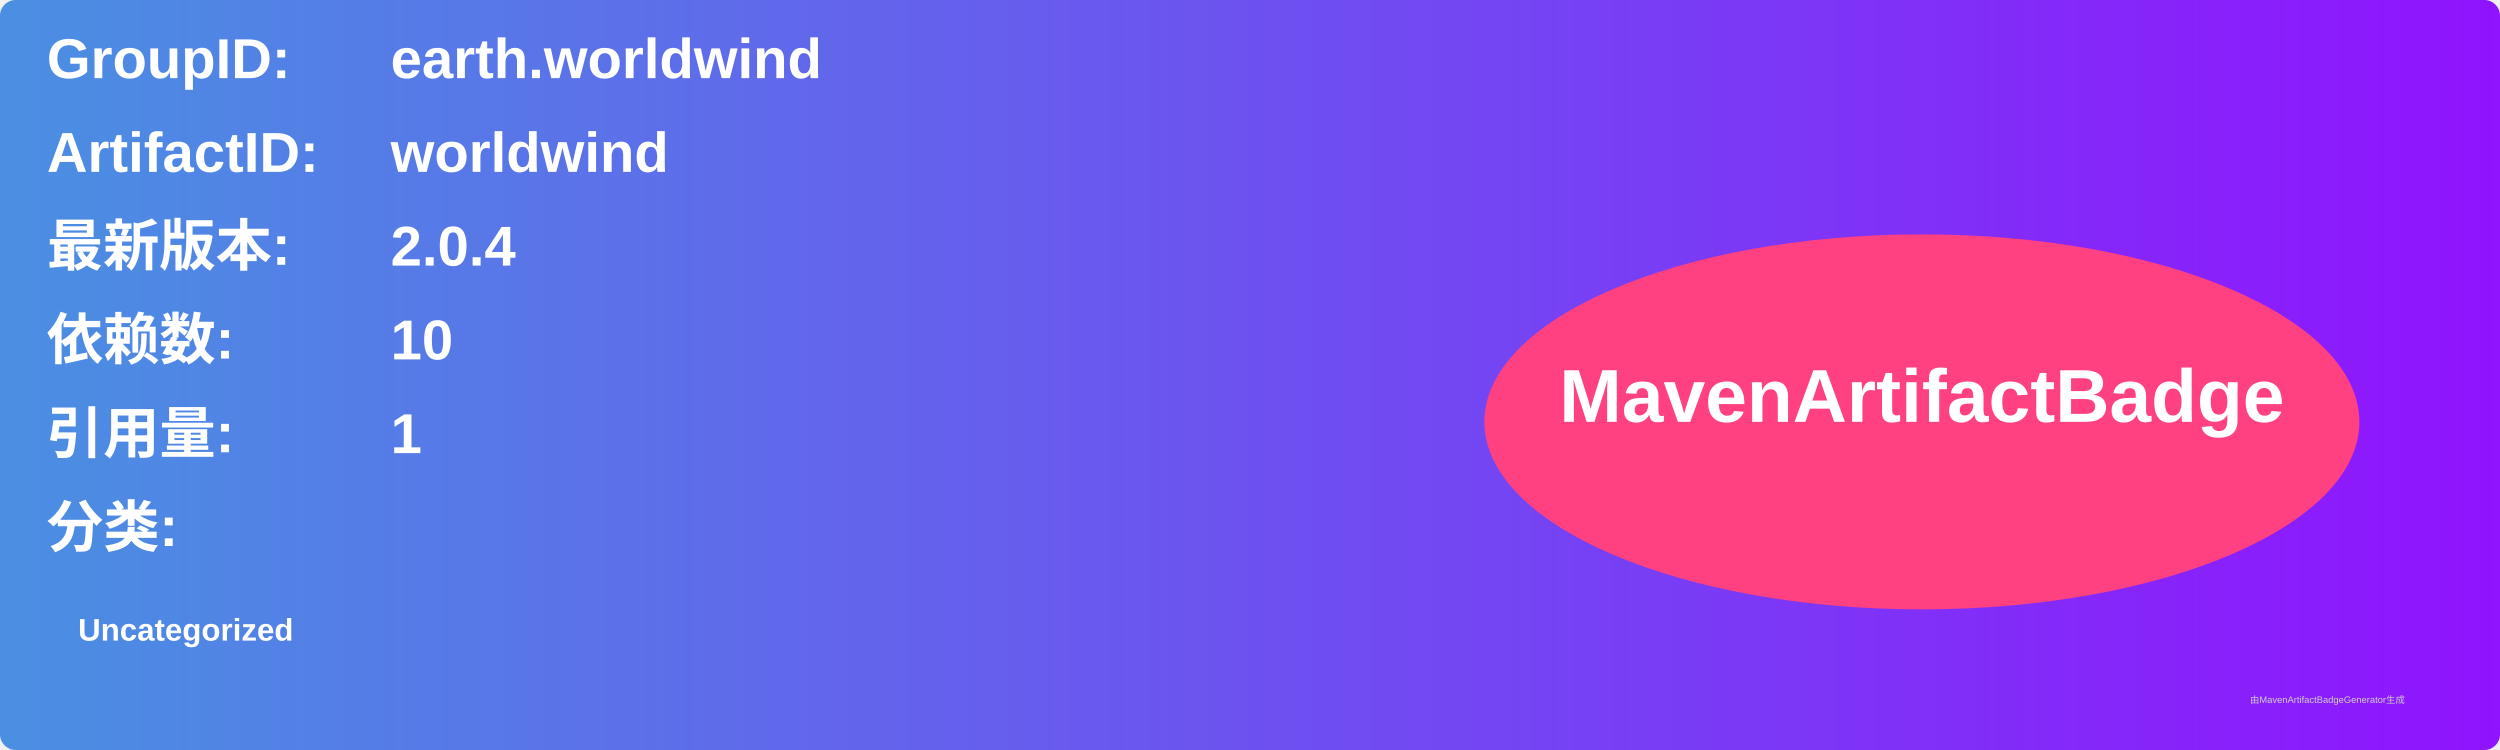
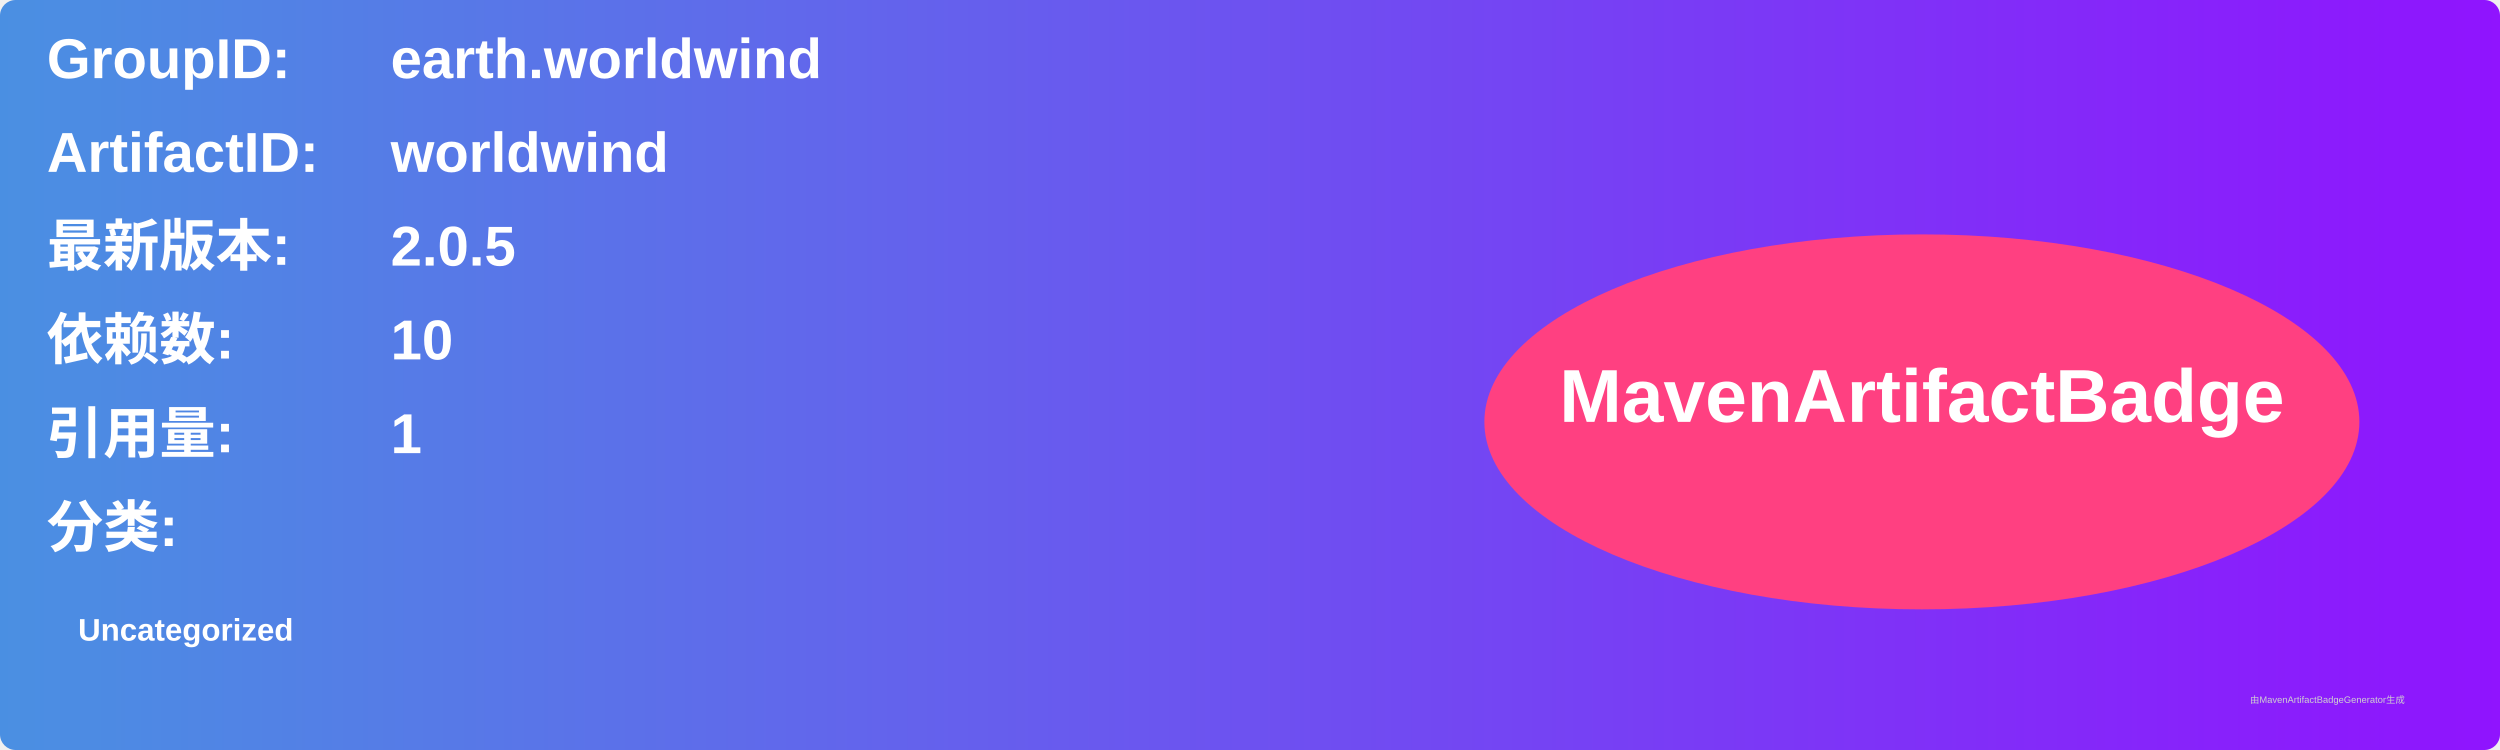
<svg xmlns="http://www.w3.org/2000/svg" width="800" height="240" viewBox="0 0 800 240">
  <linearGradient id="grad" x1="0%" y1="0%" x2="100%" y2="0%">
    <stop offset="0%" stop-color="#4a90e2" />
    <stop offset="100%" stop-color="#9013fe" />
  </linearGradient>
  <rect width="100%" height="100%" rx="5" ry="5" fill="url(#grad)" />
  <g transform="translate(15, 15)">
    <text x="0" y="10" font-family="Arial" font-size="18" fill="white" font-weight="bold" width="260">GroupID:</text>
    <text x="110" y="10" font-family="Arial" font-size="18" fill="white" font-weight="bold" width="460">earth.worldwind</text>
    <text x="0" y="40" font-family="Arial" font-size="18" fill="white" font-weight="bold" width="260">ArtifactID:</text>
    <text x="110" y="40" font-family="Arial" font-size="18" fill="white" font-weight="bold" width="460">worldwind</text>
    <text x="0" y="70" font-family="Arial" font-size="18" fill="white" font-weight="bold">最新版本:</text>
    <text x="110" y="70" font-family="Arial" font-size="18" fill="white" font-weight="bold">
-       <tspan font-weight="bold">2.0.4</tspan>
+       <tspan font-weight="bold">2.0.5</tspan>
    </text>
    <text x="0" y="100" font-family="Arial" font-size="18" fill="white" font-weight="bold">依赖数: </text>
    <text x="110" y="100" font-family="Arial" font-size="18" fill="white">
      <tspan font-weight="bold">10</tspan>
    </text>
    <text x="0" y="130" font-family="Arial" font-size="18" fill="white" font-weight="bold">引用量: </text>
    <text x="110" y="130" font-family="Arial" font-size="18" fill="white">
      <tspan font-weight="bold">1</tspan>
    </text>
    <text x="0" y="160" font-family="Arial" font-size="18" fill="white" font-weight="bold">分类:</text>
    <text x="10" y="190" font-family="Arial" font-size="10" fill="white">
      <tspan font-weight="bold">Uncategorized</tspan>
    </text>
    <ellipse cx="600" cy="120" rx="140" ry="60" fill="#ff4081" />
    <text x="600" y="120" text-anchor="middle" font-family="Arial" font-size="24" fill="white" font-weight="bold">MavenArtifactBadge</text>
  </g>
  <text x="720" y="225" font-family="Arial" font-size="3" fill="#d0d0d0">由MavenArtifactBadgeGenerator生成</text>
</svg>
